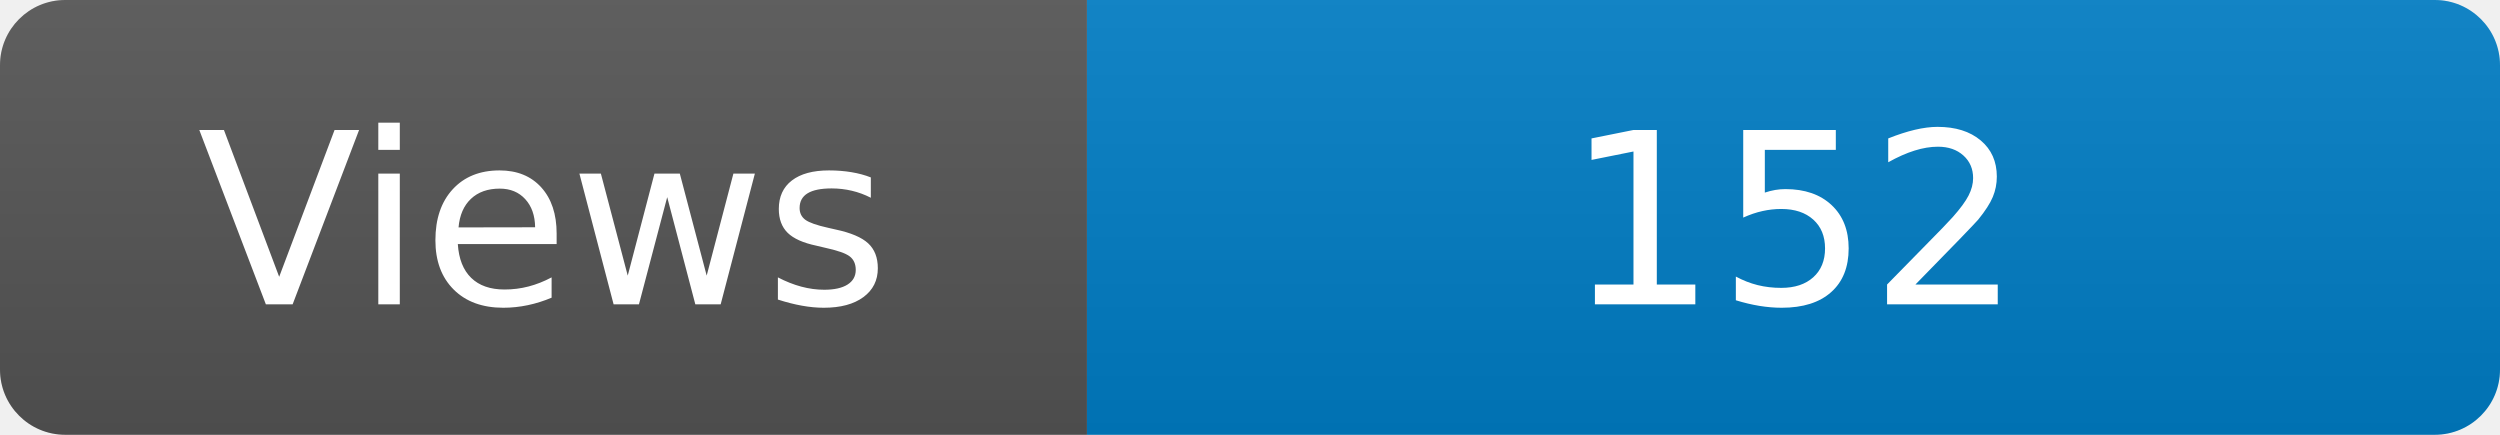
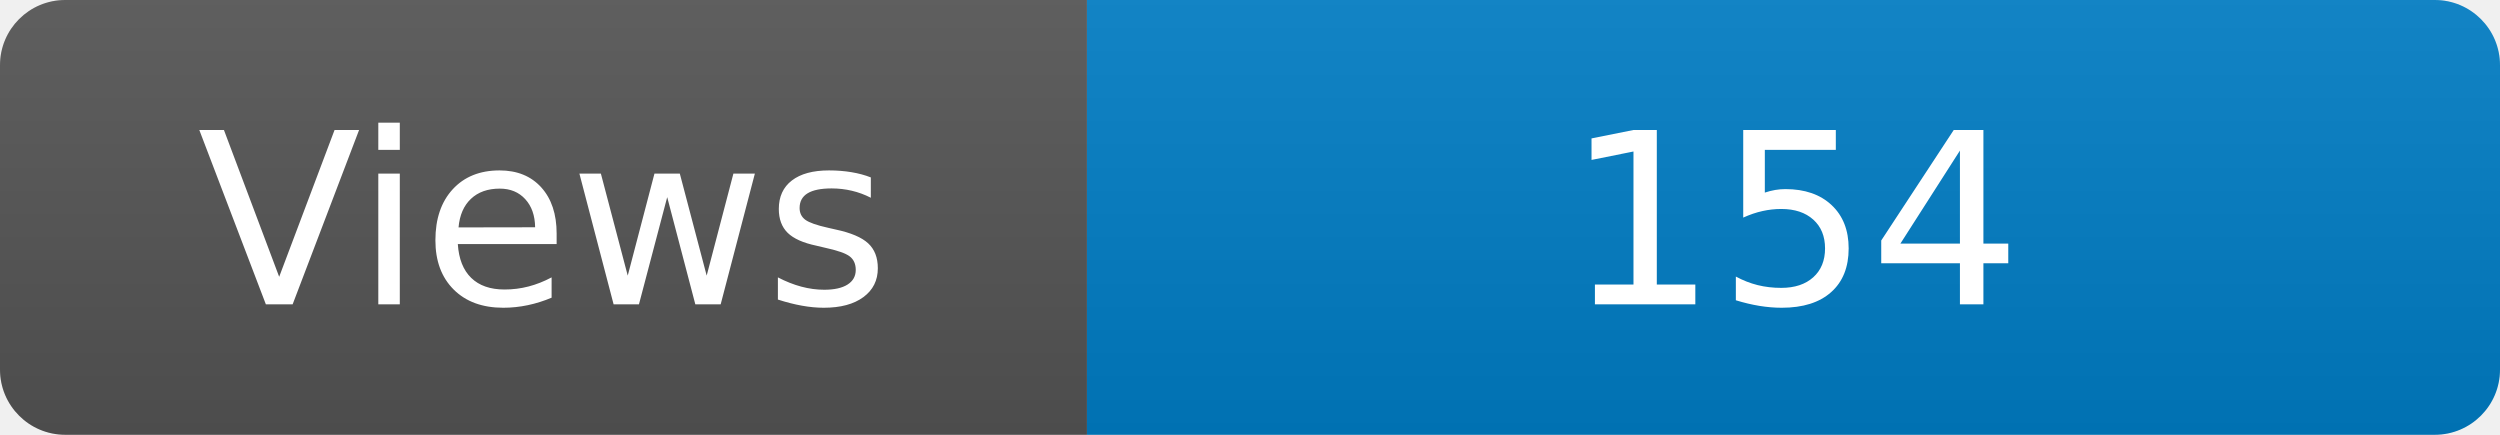
<svg xmlns="http://www.w3.org/2000/svg" width="115" height="20" role="img" aria-label="Maintained?: yes">
  <linearGradient id="s" x2="0" y2="100%">
    <stop offset="0" stop-color="#bbb" stop-opacity=".1" />
    <stop offset="1" stop-opacity=".1" />
  </linearGradient>
  <clipPath id="r">
    <rect width="115" height="20" rx="3" fill="#fff" />
  </clipPath>
  <g clip-path="url(#r)">
    <rect width="50" height="20" fill="#555" />
    <rect x="50" width="160" height="20" fill="#007ec6" />
    <rect width="115" height="20" fill="url(#s)" />
  </g>
  <g fill="#fff" text-anchor="middle" font-family="Verdana,Geneva,DejaVu Sans,sans-serif" font-size="110">
    <text x="250" y="140" transform="scale(.1)" fill="#fff">Views</text>
-     <text x="825" y="140" transform="scale(.1)" fill="#fff">152</text>
+     <text x="825" y="140" transform="scale(.1)" fill="#fff">154</text>
  </g>
</svg>
